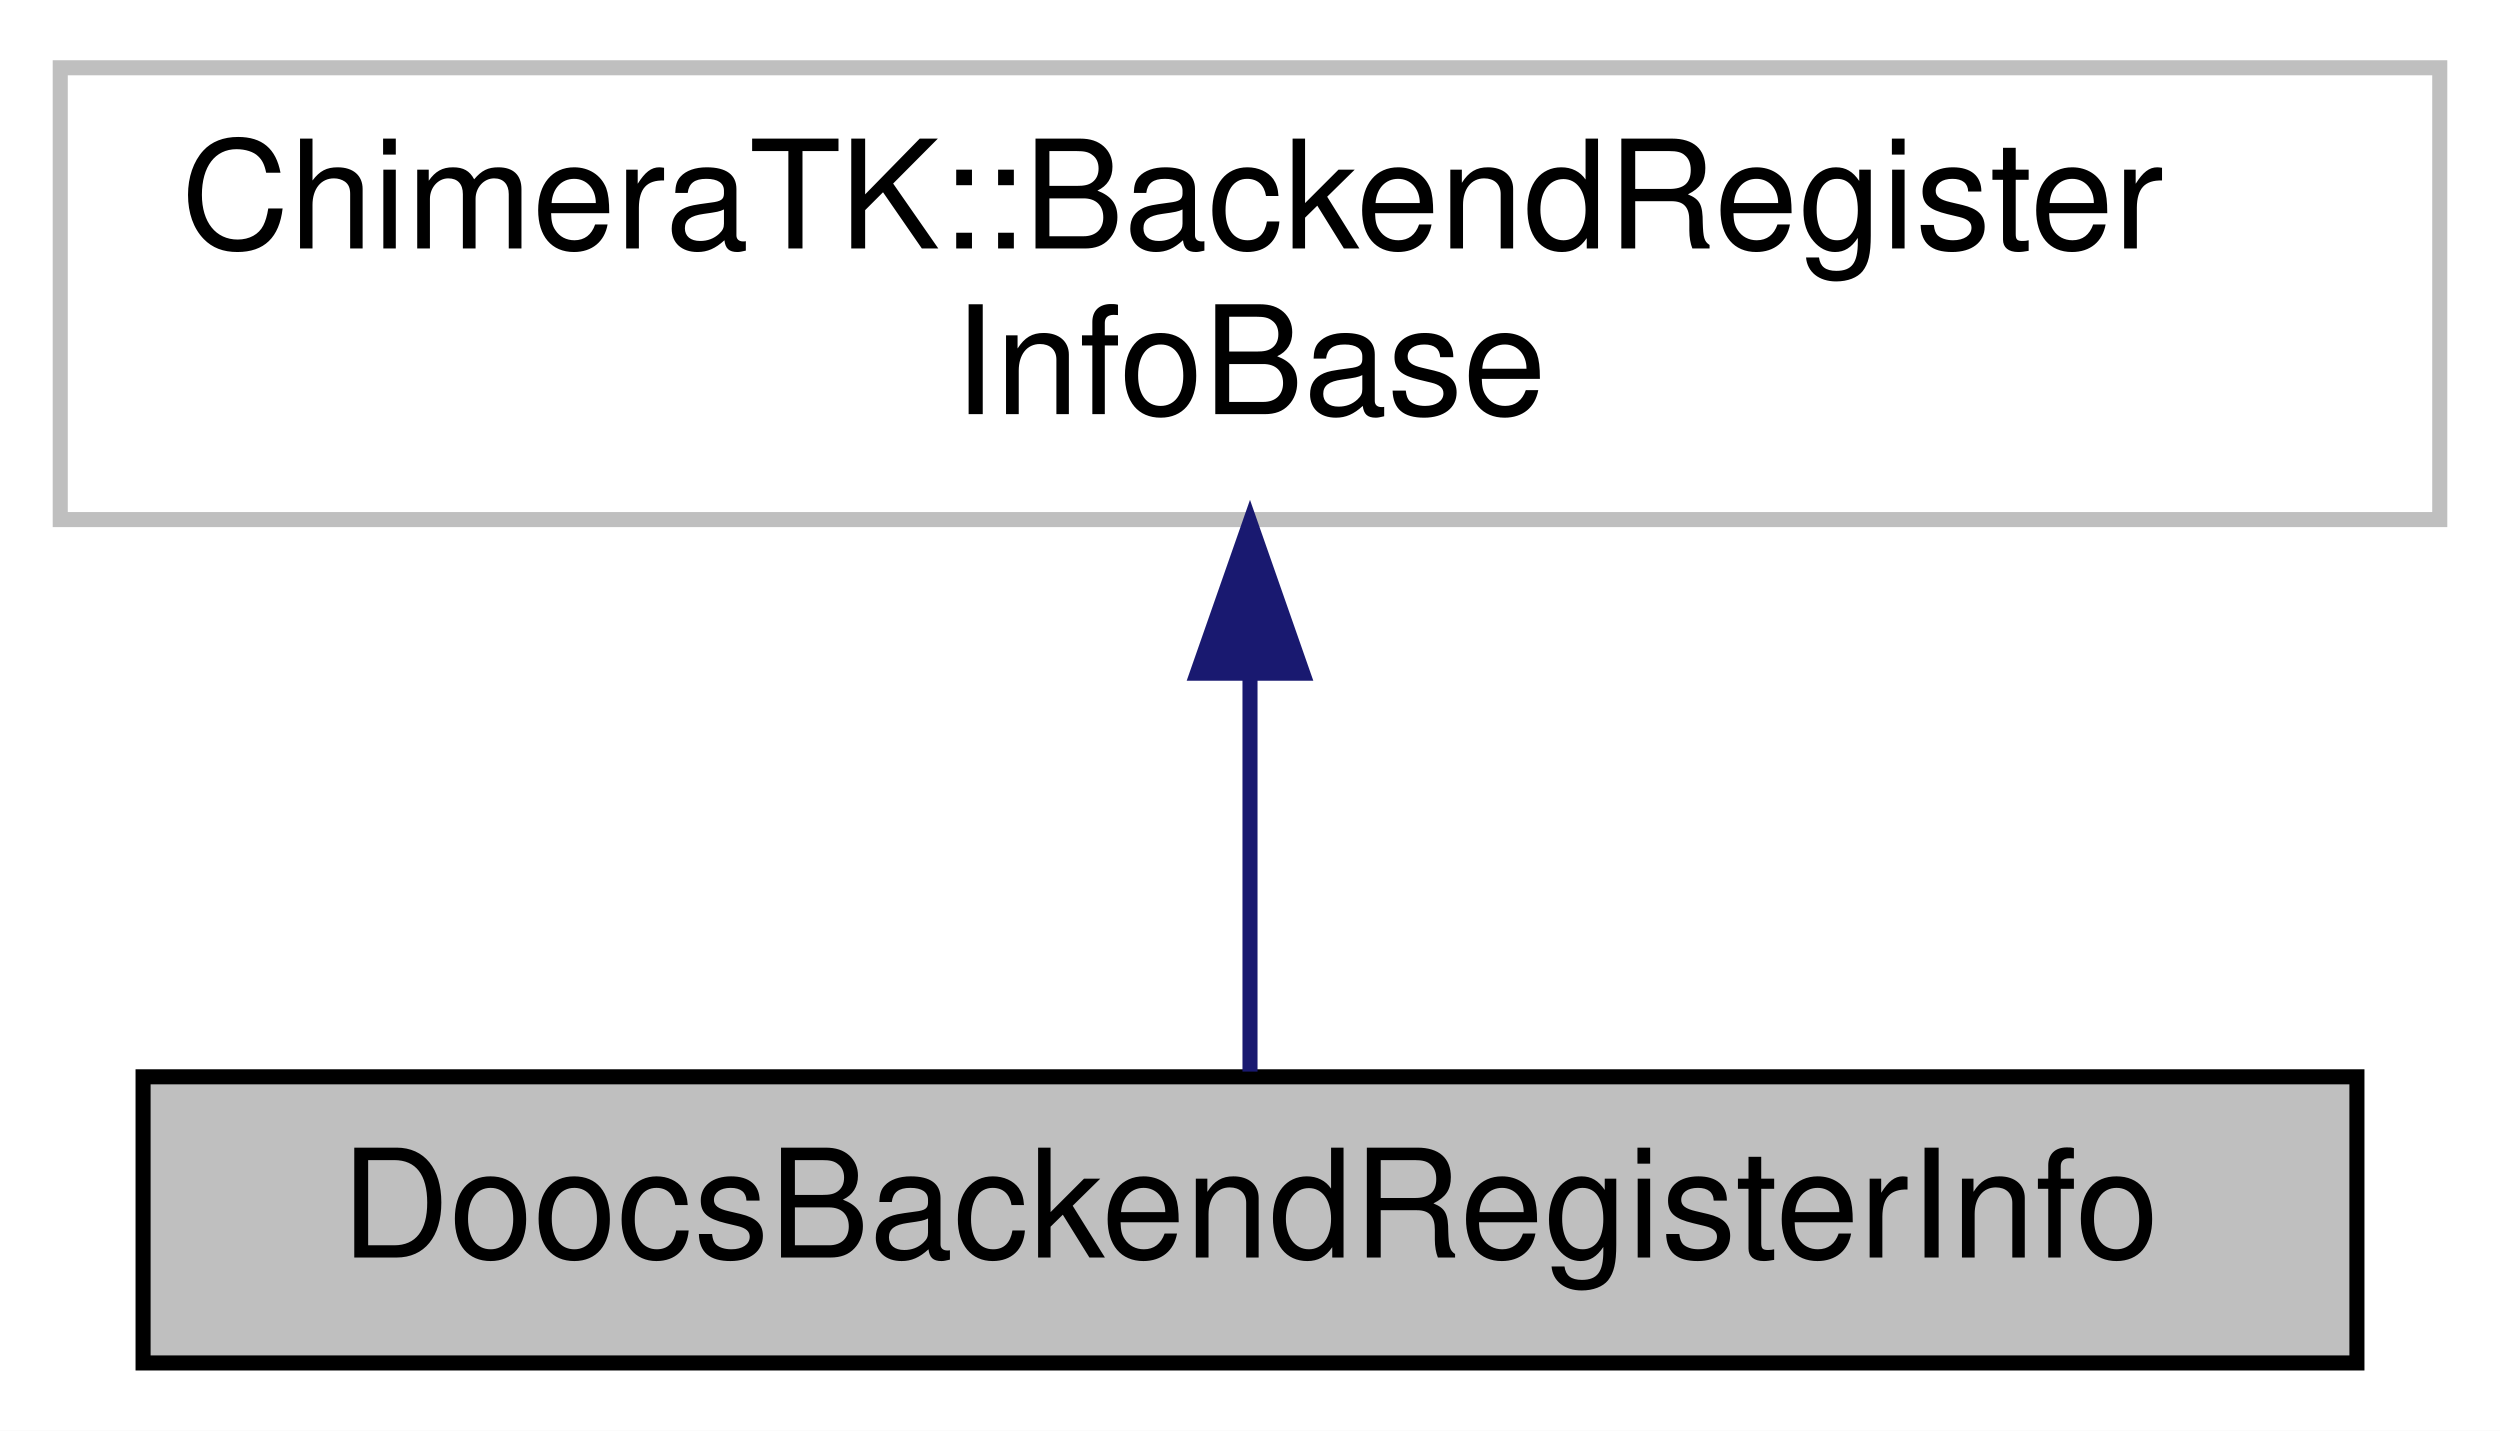
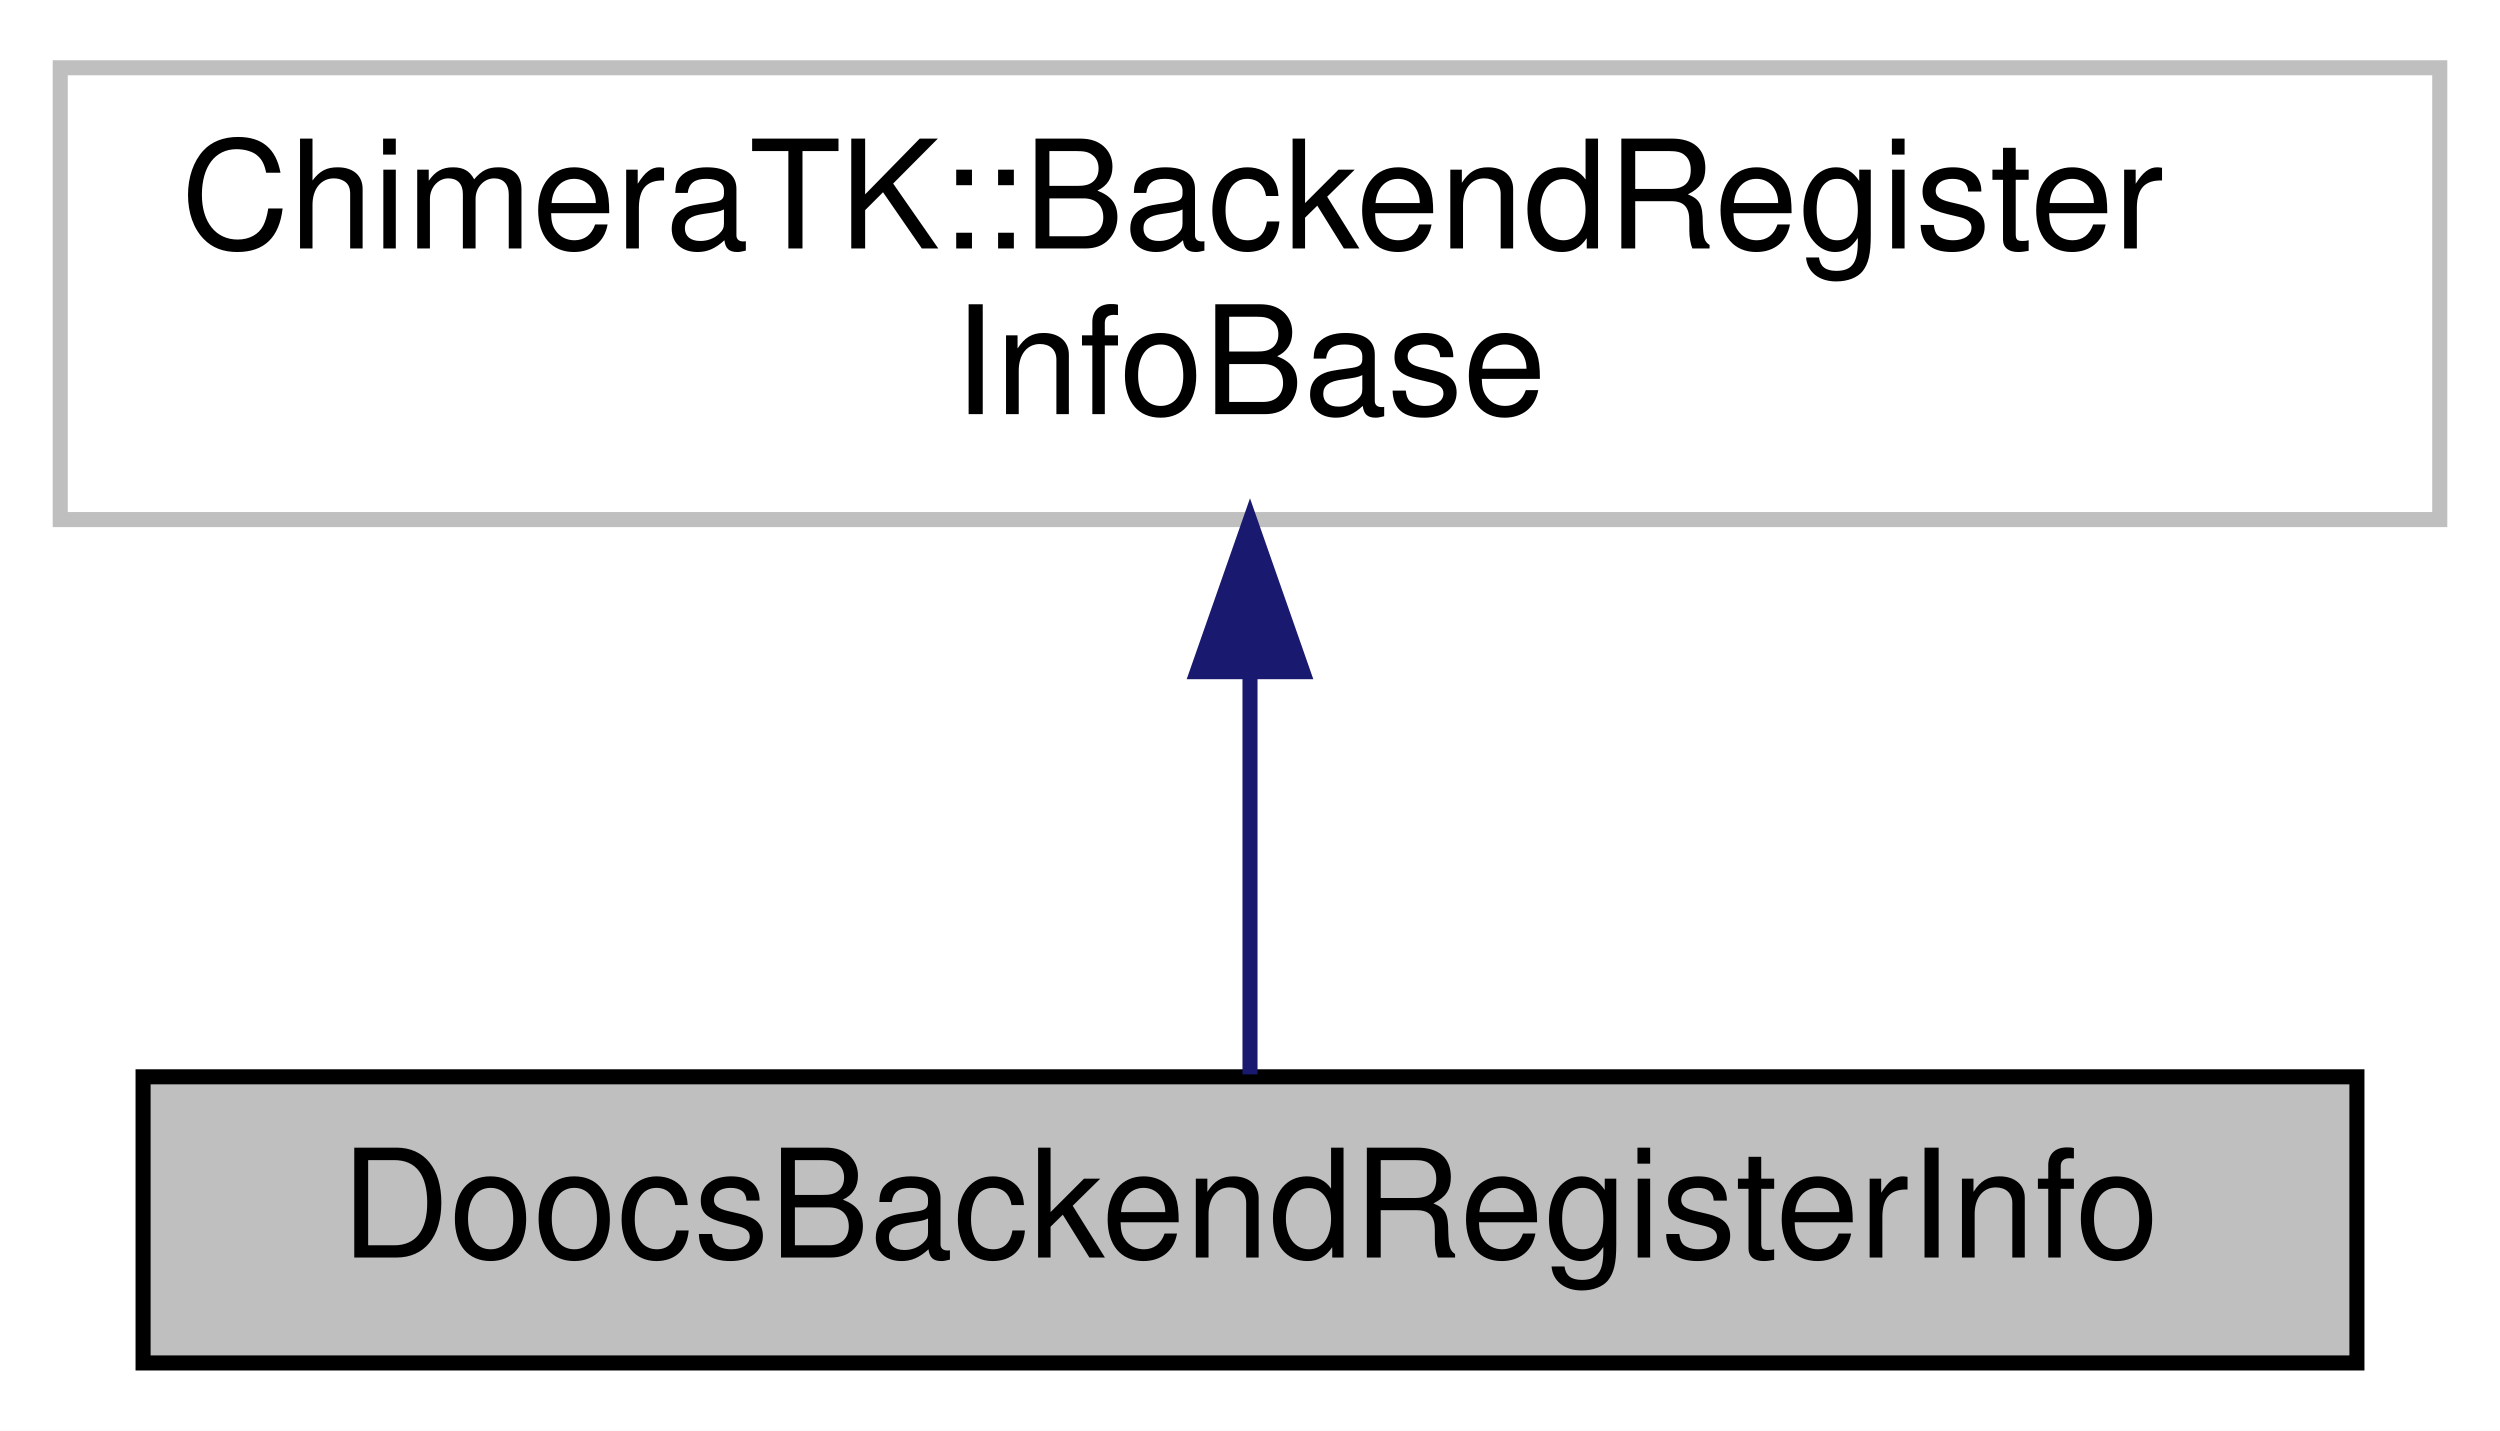
- <svg xmlns="http://www.w3.org/2000/svg" width="166pt" height="95pt" viewBox="0.00 0.00 166.00 95.00">
+ <svg xmlns="http://www.w3.org/2000/svg" xmlns:xlink="http://www.w3.org/1999/xlink" width="166pt" height="95pt" viewBox="0.00 0.00 166.00 95.00">
  <g id="graph0" class="graph" transform="scale(1 1) rotate(0) translate(4 91)">
-     <polygon fill="#ffffff" stroke="transparent" points="-4,4 -4,-91 162,-91 162,4 -4,4" />
+     <polygon fill="white" stroke="transparent" points="-4,4 -4,-91 162,-91 162,4 -4,4" />
    <g id="node1" class="node">
-       <polygon fill="#bfbfbf" stroke="#000000" points="5.5,-.5 5.5,-19.5 152.5,-19.5 152.5,-.5 5.5,-.5" />
-       <text text-anchor="middle" x="79" y="-7.5" font-family="Helvetica,sans-Serif" font-size="10.00" fill="#000000">DoocsBackendRegisterInfo</text>
+       <g id="a_node1">
+         <a xlink:title=" ">
+           <polygon fill="#bfbfbf" stroke="black" points="5.5,-0.5 5.5,-19.5 152.5,-19.5 152.5,-0.5 5.5,-0.5" />
+           <text text-anchor="middle" x="79" y="-7.5" font-family="Helvetica,sans-Serif" font-size="10.00">DoocsBackendRegisterInfo</text>
+         </a>
+       </g>
    </g>
    <g id="node2" class="node">
-       <polygon fill="#ffffff" stroke="#bfbfbf" points="0,-56.5 0,-86.5 158,-86.5 158,-56.5 0,-56.5" />
-       <text text-anchor="start" x="8" y="-74.5" font-family="Helvetica,sans-Serif" font-size="10.00" fill="#000000">ChimeraTK::BackendRegister</text>
-       <text text-anchor="middle" x="79" y="-63.5" font-family="Helvetica,sans-Serif" font-size="10.00" fill="#000000">InfoBase</text>
+       <g id="a_node2">
+         <a xlink:title=" ">
+           <polygon fill="white" stroke="#bfbfbf" points="0,-56.5 0,-86.5 158,-86.5 158,-56.5 0,-56.5" />
+           <text text-anchor="start" x="8" y="-74.5" font-family="Helvetica,sans-Serif" font-size="10.00">ChimeraTK::BackendRegister</text>
+           <text text-anchor="middle" x="79" y="-63.5" font-family="Helvetica,sans-Serif" font-size="10.00">InfoBase</text>
+         </a>
+       </g>
    </g>
    <g id="edge1" class="edge">
-       <path fill="none" stroke="#191970" d="M79,-46.285C79,-36.986 79,-26.988 79,-19.847" />
-       <polygon fill="#191970" stroke="#191970" points="75.5,-46.298 79,-56.298 82.5,-46.298 75.5,-46.298" />
+       <path fill="none" stroke="midnightblue" d="M79,-46.29C79,-36.86 79,-26.65 79,-19.66" />
+       <polygon fill="midnightblue" stroke="midnightblue" points="75.5,-46.4 79,-56.4 82.5,-46.4 75.5,-46.4" />
    </g>
  </g>
</svg>
